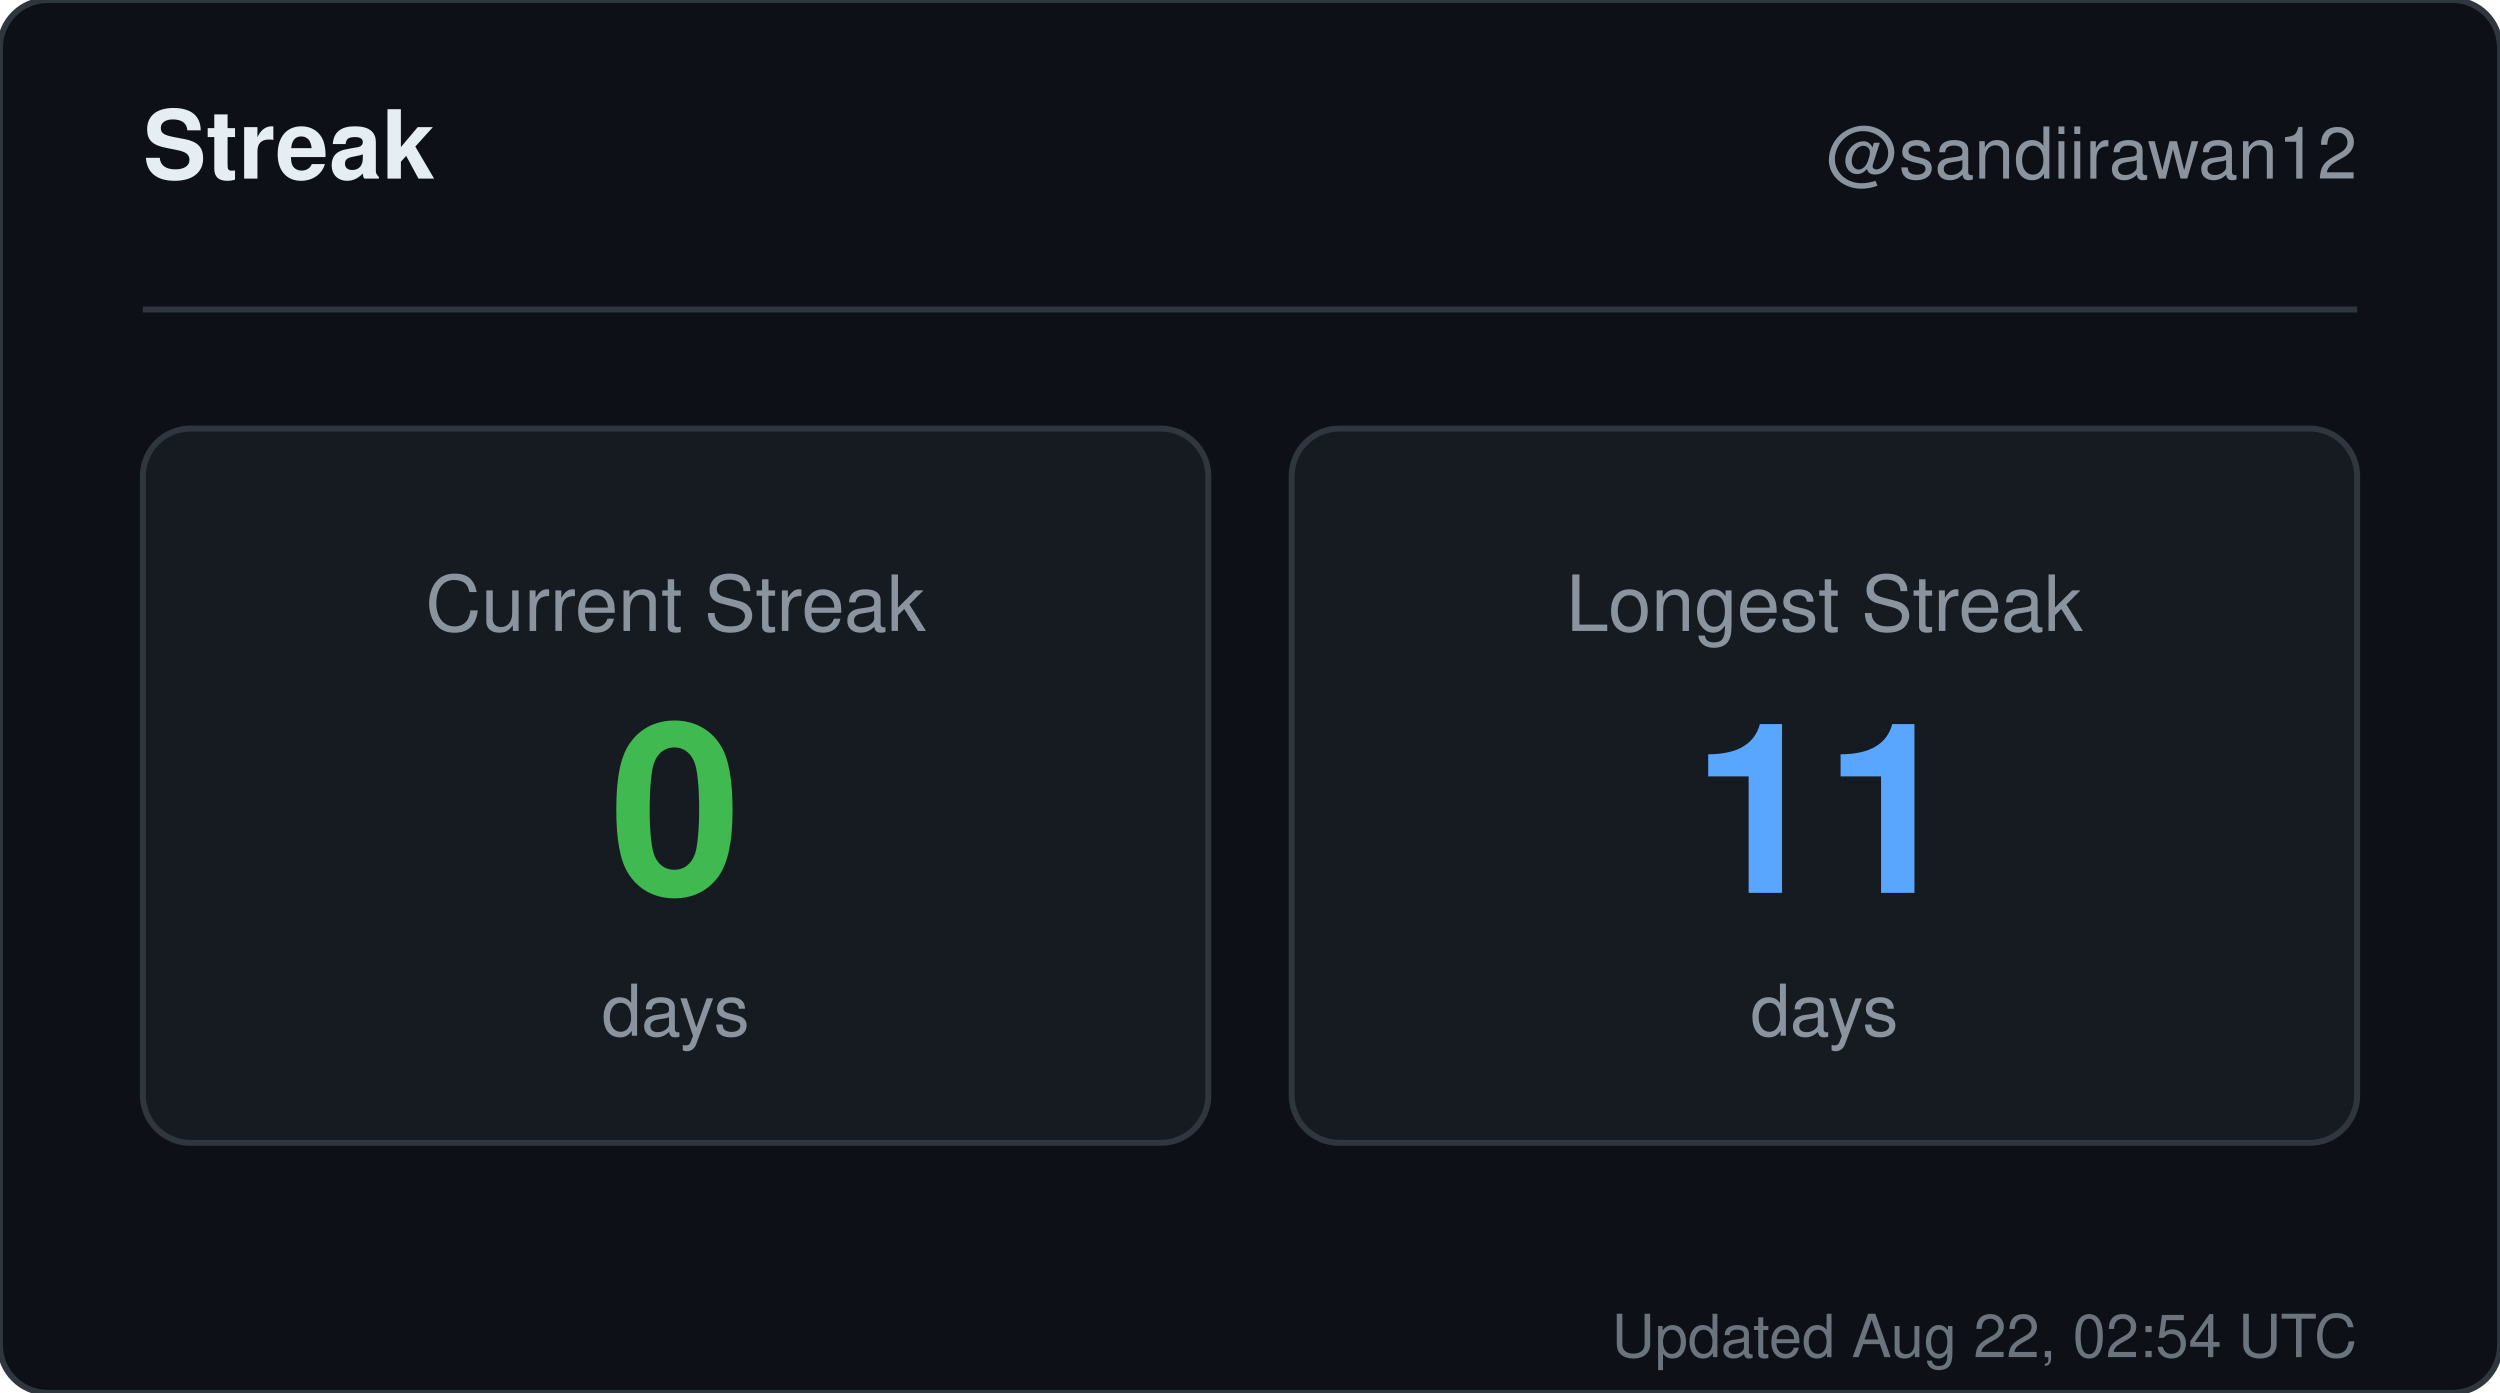
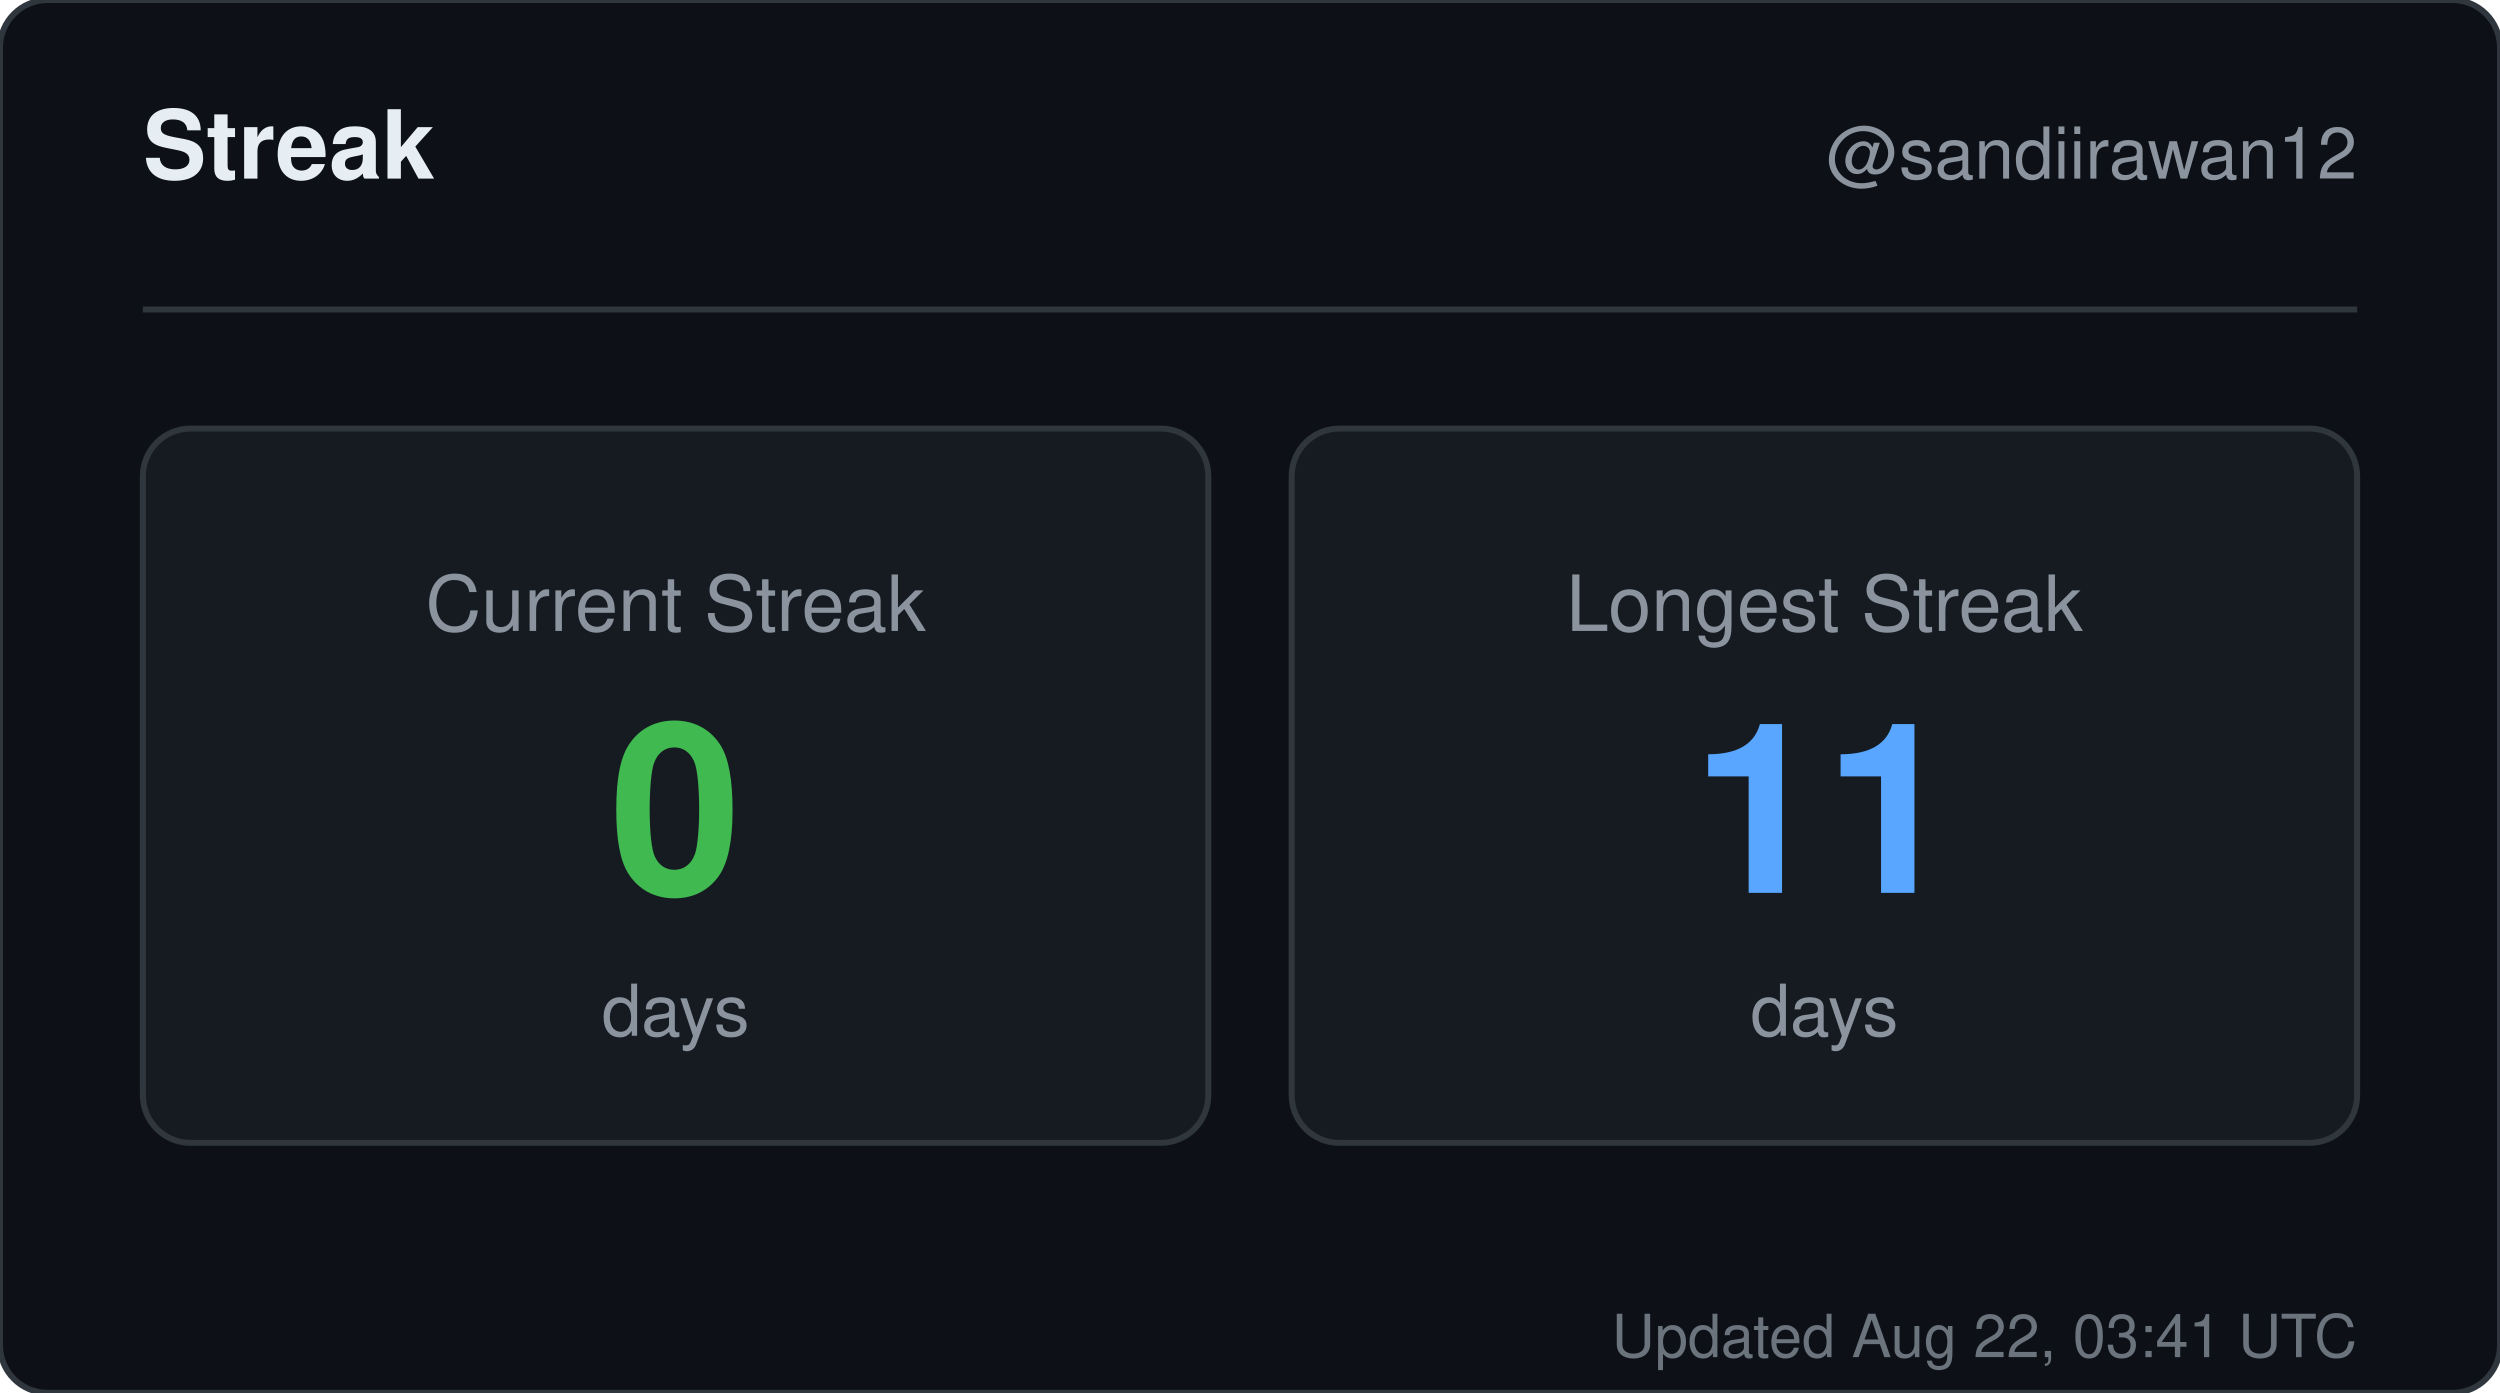
<svg xmlns="http://www.w3.org/2000/svg" width="420" height="234" viewBox="0 0 420 234" role="img" aria-label="Streak for sandiirawan12">
  <rect width="420" height="234" rx="8" fill="#0d1117" stroke="#30363d" />
  <g font-family="-apple-system, BlinkMacSystemFont, Segoe UI, Helvetica, Arial, sans-serif">
    <text x="24" y="30" fill="#e6edf3" font-size="16" font-weight="700">Streak</text>
    <text x="396" y="30" fill="#8b949e" font-size="12" text-anchor="end">@sandiirawan12</text>
    <line x1="24" y1="52" x2="396" y2="52" stroke="#30363d" />
    <rect x="24" y="72" width="179" height="120" rx="8" fill="#161b22" stroke="#30363d" />
    <text x="113.5" y="106" fill="#8b949e" font-size="13" text-anchor="middle">Current Streak</text>
    <text x="113.5" y="150" fill="#3fb950" font-size="40" font-weight="700" text-anchor="middle">0</text>
    <text x="113.5" y="174" fill="#8b949e" font-size="12" text-anchor="middle">days</text>
    <rect x="217" y="72" width="179" height="120" rx="8" fill="#161b22" stroke="#30363d" />
    <text x="306.5" y="106" fill="#8b949e" font-size="13" text-anchor="middle">Longest Streak</text>
    <text x="306.5" y="150" fill="#58a6ff" font-size="40" font-weight="700" text-anchor="middle">11</text>
    <text x="306.5" y="174" fill="#8b949e" font-size="12" text-anchor="middle">days</text>
-     <text x="396" y="228" fill="#8b949e" font-size="10" text-anchor="end" opacity="0.75">Updated Aug 22, 02:54 UTC</text>
+     <text x="396" y="228" fill="#8b949e" font-size="10" text-anchor="end" opacity="0.75">Updated Aug 22, 03:41 UTC</text>
  </g>
</svg>
